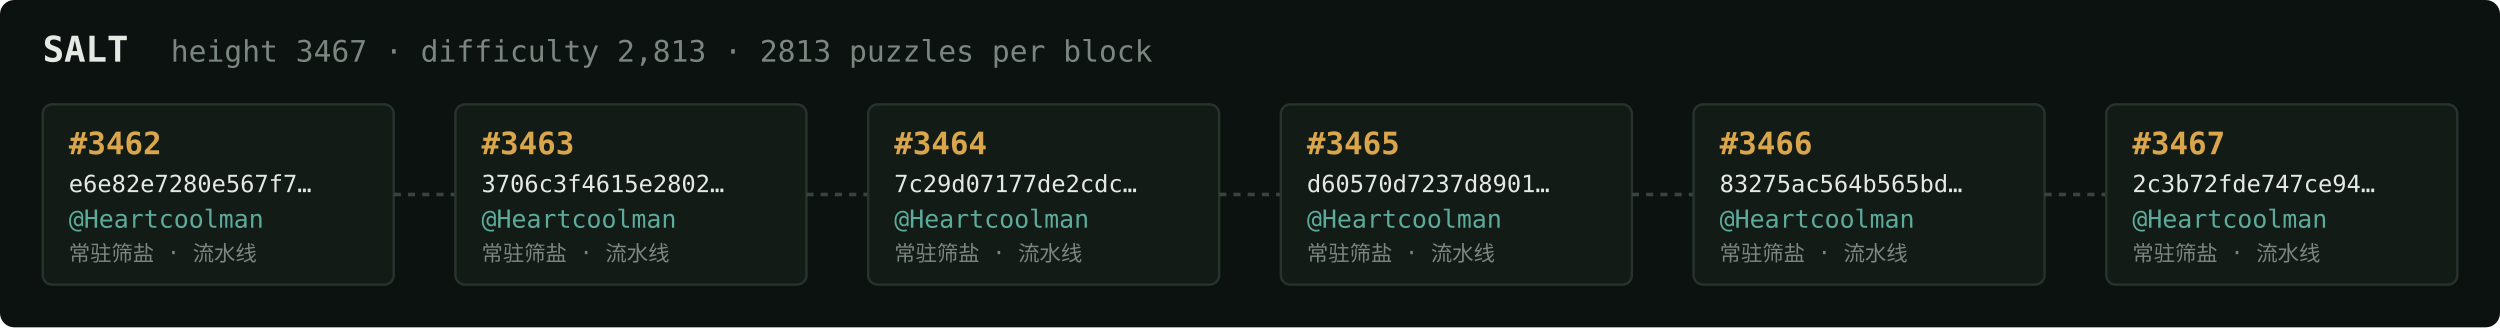
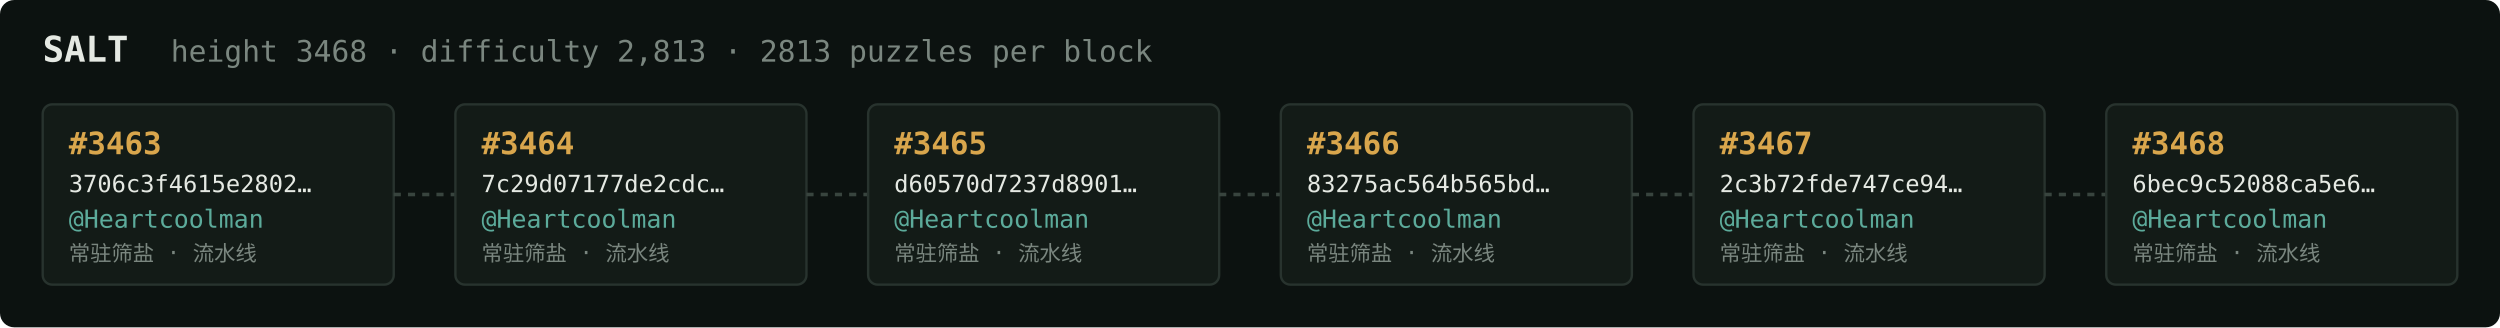
<svg xmlns="http://www.w3.org/2000/svg" width="1054" height="138" viewBox="0 0 1054 138" font-family="ui-monospace,SFMono-Regular,Menlo,monospace">
  <rect fill="#0c1210" width="1054" height="138" rx="6" />
  <text x="18" y="26" fill="#e5e9e3" font-size="15" font-weight="700">SALT</text>
-   <text x="72" y="26" fill="#7a867f" font-size="12.5">height 3467 · difficulty 2,813 · 2813 puzzles per block</text>
+   <text x="72" y="26" fill="#7a867f" font-size="12.5">height 3468 · difficulty 2,813 · 2813 puzzles per block</text>
  <rect x="18" y="44" width="148" height="76" rx="4" fill="#131b17" stroke="#28332e" stroke-width="1" />
-   <text x="29" y="65" fill="#d9a64c" font-size="13" font-weight="700">#3462</text>
-   <text x="29" y="81" fill="#e5e9e3" font-size="10">e6e82e7280e567f7…</text>
+   <text x="29" y="65" fill="#d9a64c" font-size="13" font-weight="700">#3463</text>
+   <text x="29" y="81" fill="#e5e9e3" font-size="10">3706c3f4615e2802…</text>
  <text x="29" y="96" fill="#5cab9b" font-size="10.5">@Heartcoolman</text>
  <text x="29" y="110" fill="#7a867f" font-size="9">常驻筛盐 · 流水线</text>
  <line x1="166" y1="82.0" x2="192" y2="82.0" stroke="#38443e" stroke-width="1.5" stroke-dasharray="3 3" />
  <rect x="192" y="44" width="148" height="76" rx="4" fill="#131b17" stroke="#28332e" stroke-width="1" />
-   <text x="203" y="65" fill="#d9a64c" font-size="13" font-weight="700">#3463</text>
-   <text x="203" y="81" fill="#e5e9e3" font-size="10">3706c3f4615e2802…</text>
+   <text x="203" y="65" fill="#d9a64c" font-size="13" font-weight="700">#3464</text>
+   <text x="203" y="81" fill="#e5e9e3" font-size="10">7c29d07177de2cdc…</text>
  <text x="203" y="96" fill="#5cab9b" font-size="10.5">@Heartcoolman</text>
  <text x="203" y="110" fill="#7a867f" font-size="9">常驻筛盐 · 流水线</text>
  <line x1="340" y1="82.0" x2="366" y2="82.0" stroke="#38443e" stroke-width="1.5" stroke-dasharray="3 3" />
  <rect x="366" y="44" width="148" height="76" rx="4" fill="#131b17" stroke="#28332e" stroke-width="1" />
-   <text x="377" y="65" fill="#d9a64c" font-size="13" font-weight="700">#3464</text>
-   <text x="377" y="81" fill="#e5e9e3" font-size="10">7c29d07177de2cdc…</text>
+   <text x="377" y="65" fill="#d9a64c" font-size="13" font-weight="700">#3465</text>
+   <text x="377" y="81" fill="#e5e9e3" font-size="10">d60570d7237d8901…</text>
  <text x="377" y="96" fill="#5cab9b" font-size="10.5">@Heartcoolman</text>
  <text x="377" y="110" fill="#7a867f" font-size="9">常驻筛盐 · 流水线</text>
  <line x1="514" y1="82.0" x2="540" y2="82.0" stroke="#38443e" stroke-width="1.5" stroke-dasharray="3 3" />
  <rect x="540" y="44" width="148" height="76" rx="4" fill="#131b17" stroke="#28332e" stroke-width="1" />
-   <text x="551" y="65" fill="#d9a64c" font-size="13" font-weight="700">#3465</text>
-   <text x="551" y="81" fill="#e5e9e3" font-size="10">d60570d7237d8901…</text>
+   <text x="551" y="65" fill="#d9a64c" font-size="13" font-weight="700">#3466</text>
+   <text x="551" y="81" fill="#e5e9e3" font-size="10">83275ac564b565bd…</text>
  <text x="551" y="96" fill="#5cab9b" font-size="10.5">@Heartcoolman</text>
  <text x="551" y="110" fill="#7a867f" font-size="9">常驻筛盐 · 流水线</text>
  <line x1="688" y1="82.0" x2="714" y2="82.0" stroke="#38443e" stroke-width="1.5" stroke-dasharray="3 3" />
  <rect x="714" y="44" width="148" height="76" rx="4" fill="#131b17" stroke="#28332e" stroke-width="1" />
-   <text x="725" y="65" fill="#d9a64c" font-size="13" font-weight="700">#3466</text>
-   <text x="725" y="81" fill="#e5e9e3" font-size="10">83275ac564b565bd…</text>
+   <text x="725" y="65" fill="#d9a64c" font-size="13" font-weight="700">#3467</text>
+   <text x="725" y="81" fill="#e5e9e3" font-size="10">2c3b72fde747ce94…</text>
  <text x="725" y="96" fill="#5cab9b" font-size="10.5">@Heartcoolman</text>
  <text x="725" y="110" fill="#7a867f" font-size="9">常驻筛盐 · 流水线</text>
  <line x1="862" y1="82.0" x2="888" y2="82.0" stroke="#38443e" stroke-width="1.5" stroke-dasharray="3 3" />
  <rect x="888" y="44" width="148" height="76" rx="4" fill="#131b17" stroke="#28332e" stroke-width="1" />
-   <text x="899" y="65" fill="#d9a64c" font-size="13" font-weight="700">#3467</text>
-   <text x="899" y="81" fill="#e5e9e3" font-size="10">2c3b72fde747ce94…</text>
+   <text x="899" y="65" fill="#d9a64c" font-size="13" font-weight="700">#3468</text>
+   <text x="899" y="81" fill="#e5e9e3" font-size="10">6bec9c52088ca5e6…</text>
  <text x="899" y="96" fill="#5cab9b" font-size="10.5">@Heartcoolman</text>
  <text x="899" y="110" fill="#7a867f" font-size="9">常驻筛盐 · 流水线</text>
</svg>
